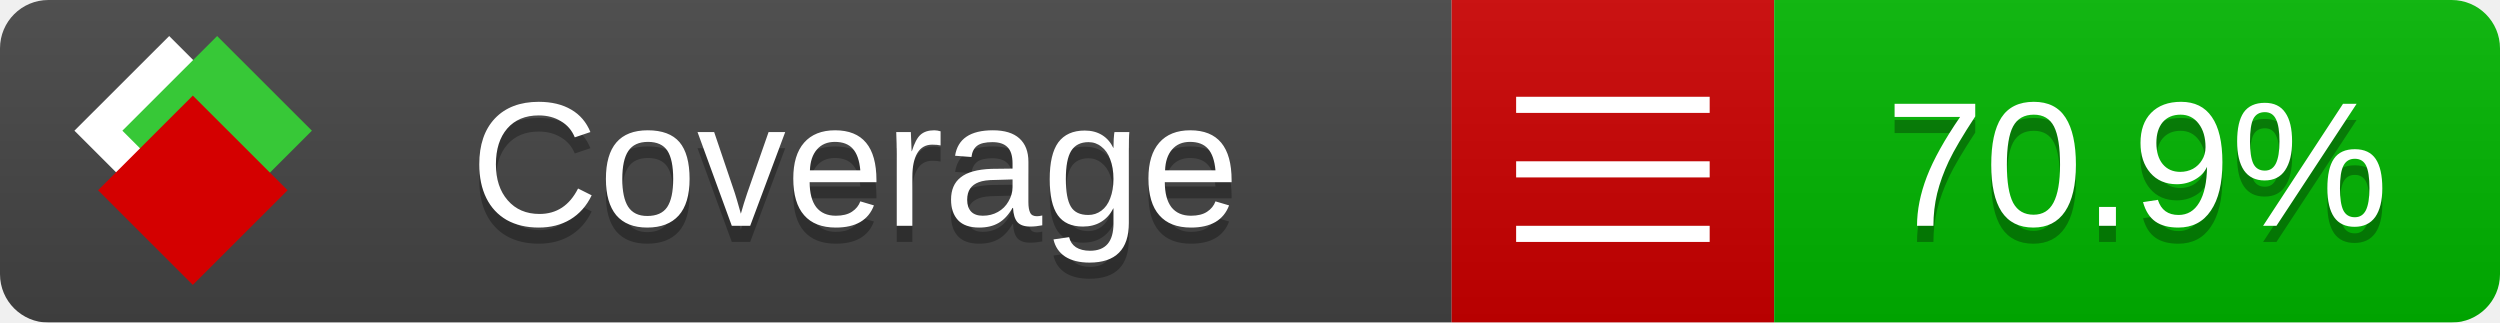
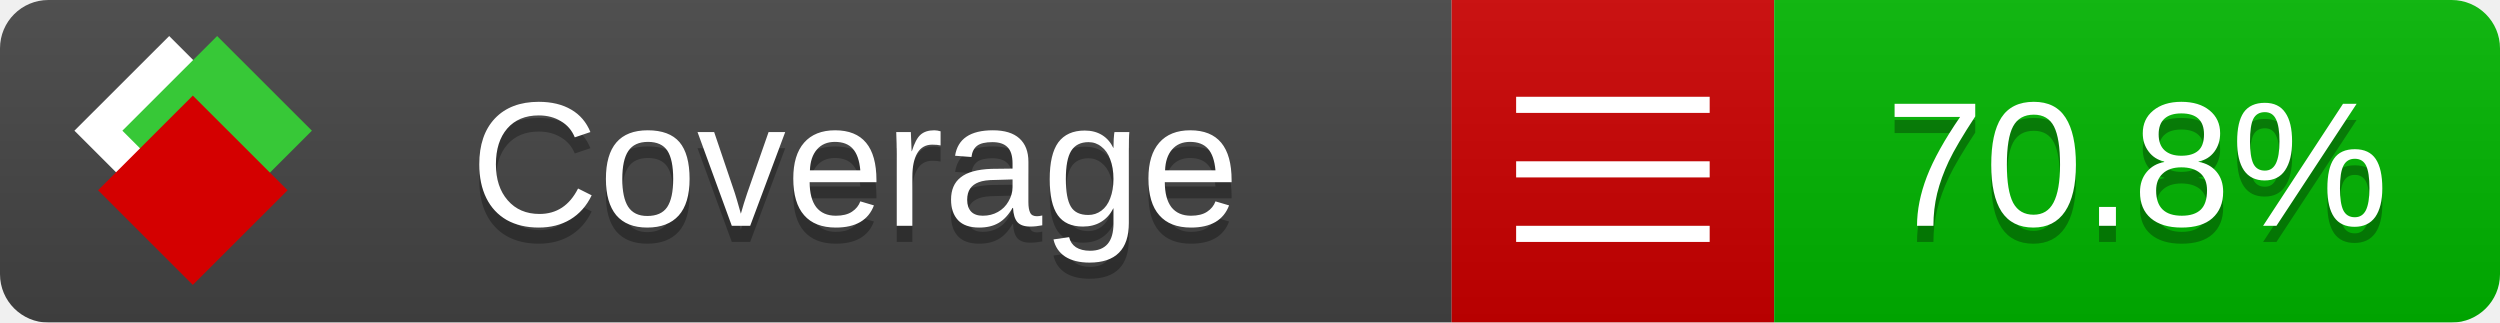
<svg xmlns="http://www.w3.org/2000/svg" xmlns:xlink="http://www.w3.org/1999/xlink" width="155" height="20">
  <style type="text/css">
          
            @keyframes fade1 {
                0% { visibility: visible; opacity: 1; }
               27% { visibility: visible; opacity: 1; }
               33% { visibility: hidden; opacity: 0; }
               60% { visibility: hidden; opacity: 0; }
               66% { visibility: hidden; opacity: 0; }
               93% { visibility: hidden; opacity: 0; }
              100% { visibility: visible; opacity: 1; }
            }
            @keyframes fade2 {
                0% { visibility: hidden; opacity: 0; }
               27% { visibility: hidden; opacity: 0; }
               33% { visibility: visible; opacity: 1; }
               60% { visibility: visible; opacity: 1; }
               66% { visibility: hidden; opacity: 0; }
               93% { visibility: hidden; opacity: 0; }
              100% { visibility: hidden; opacity: 0; }
            }
            @keyframes fade3 {
                0% { visibility: hidden; opacity: 0; }
               27% { visibility: hidden; opacity: 0; }
               33% { visibility: hidden; opacity: 0; }
               60% { visibility: hidden; opacity: 0; }
               66% { visibility: visible; opacity: 1; }
               93% { visibility: visible; opacity: 1; }
              100% { visibility: hidden; opacity: 0; }
            }
            .linecoverage {
                animation-duration: 15s;
                animation-name: fade1;
                animation-iteration-count: infinite;
            }
            .branchcoverage {
                animation-duration: 15s;
                animation-name: fade2;
                animation-iteration-count: infinite;
            }
            .methodcoverage {
                animation-duration: 15s;
                animation-name: fade3;
                animation-iteration-count: infinite;
            }
          
    </style>
  <defs>
    <linearGradient id="gradient" x2="0" y2="100%">
      <stop offset="0" stop-color="#bbb" stop-opacity=".1" />
      <stop offset="1" stop-opacity=".1" />
    </linearGradient>
    <linearGradient id="c">
      <stop offset="0" stop-color="#d40000" />
      <stop offset="1" stop-color="#ff2a2a" />
    </linearGradient>
    <linearGradient id="a">
      <stop offset="0" stop-color="#e0e0de" />
      <stop offset="1" stop-color="#fff" />
    </linearGradient>
    <linearGradient id="b">
      <stop offset="0" stop-color="#37c837" />
      <stop offset="1" stop-color="#217821" />
    </linearGradient>
    <linearGradient xlink:href="#a" id="e" x1="106.44" x2="69.96" y1="-11.96" y2="-46.84" gradientTransform="matrix(-.8426 -.00045 -.00045 -.8426 -94.27 -75.82)" gradientUnits="userSpaceOnUse" />
    <linearGradient xlink:href="#b" id="f" x1="56.19" x2="77.97" y1="-23.45" y2="10.62" gradientTransform="matrix(.8426 .00045 .00045 .8426 94.27 75.82)" gradientUnits="userSpaceOnUse" />
    <linearGradient xlink:href="#c" id="g" x1="79.98" x2="132.9" y1="10.79" y2="10.79" gradientTransform="matrix(.8426 .00045 .00045 .8426 94.27 75.82)" gradientUnits="userSpaceOnUse" />
    <mask id="mask">
      <rect width="155" height="20" rx="3" fill="#fff" />
    </mask>
    <g id="icon" transform="matrix(.04486 0 0 .04481 -.48 -.63)">
      <rect width="52.92" height="52.92" x="-109.72" y="-27.13" fill="url(#e)" transform="rotate(-135)" />
      <rect width="52.92" height="52.92" x="70.19" y="-39.18" fill="url(#f)" transform="rotate(45)" />
      <rect width="52.92" height="52.92" x="80.05" y="-15.74" fill="url(#g)" transform="rotate(45)" />
    </g>
  </defs>
  <g mask="url(#mask)">
    <rect x="0" y="0" width="90" height="20" fill="#444" />
    <rect x="90" y="0" width="20" height="20" fill="#c00" />
    <rect x="110" y="0" width="45" height="20" fill="#00B600" />
    <rect x="0" y="0" width="155" height="20" fill="url(#gradient)" />
  </g>
  <g>
    <path class="" stroke="#fff" d="M94 6.5 h12 M94 10.5 h12 M94 14.5 h12" />
  </g>
  <g fill="#fff" text-anchor="middle" font-family="Verdana,Arial,Geneva,sans-serif" font-size="11">
    <a xlink:href="https://github.com/danielpalme/ReportGenerator" target="_top">
      <use xlink:href="#icon" transform="translate(3,1) scale(3.5)" />
    </a>
    <text x="53" y="15" fill="#010101" fill-opacity=".3">Coverage</text>
    <text x="53" y="14" fill="#fff">Coverage</text>
-     <text class="" x="132.5" y="15" fill="#010101" fill-opacity=".3">70.9%</text>
-     <text class="" x="132.5" y="14">70.9%</text>
+     <text class="" x="132.5" y="15" fill="#010101" fill-opacity=".3">70.8%</text>
+     <text class="" x="132.5" y="14">70.8%</text>
  </g>
  <g>
    <rect class="" x="90" y="0" width="65" height="20" fill-opacity="0" />
  </g>
</svg>
